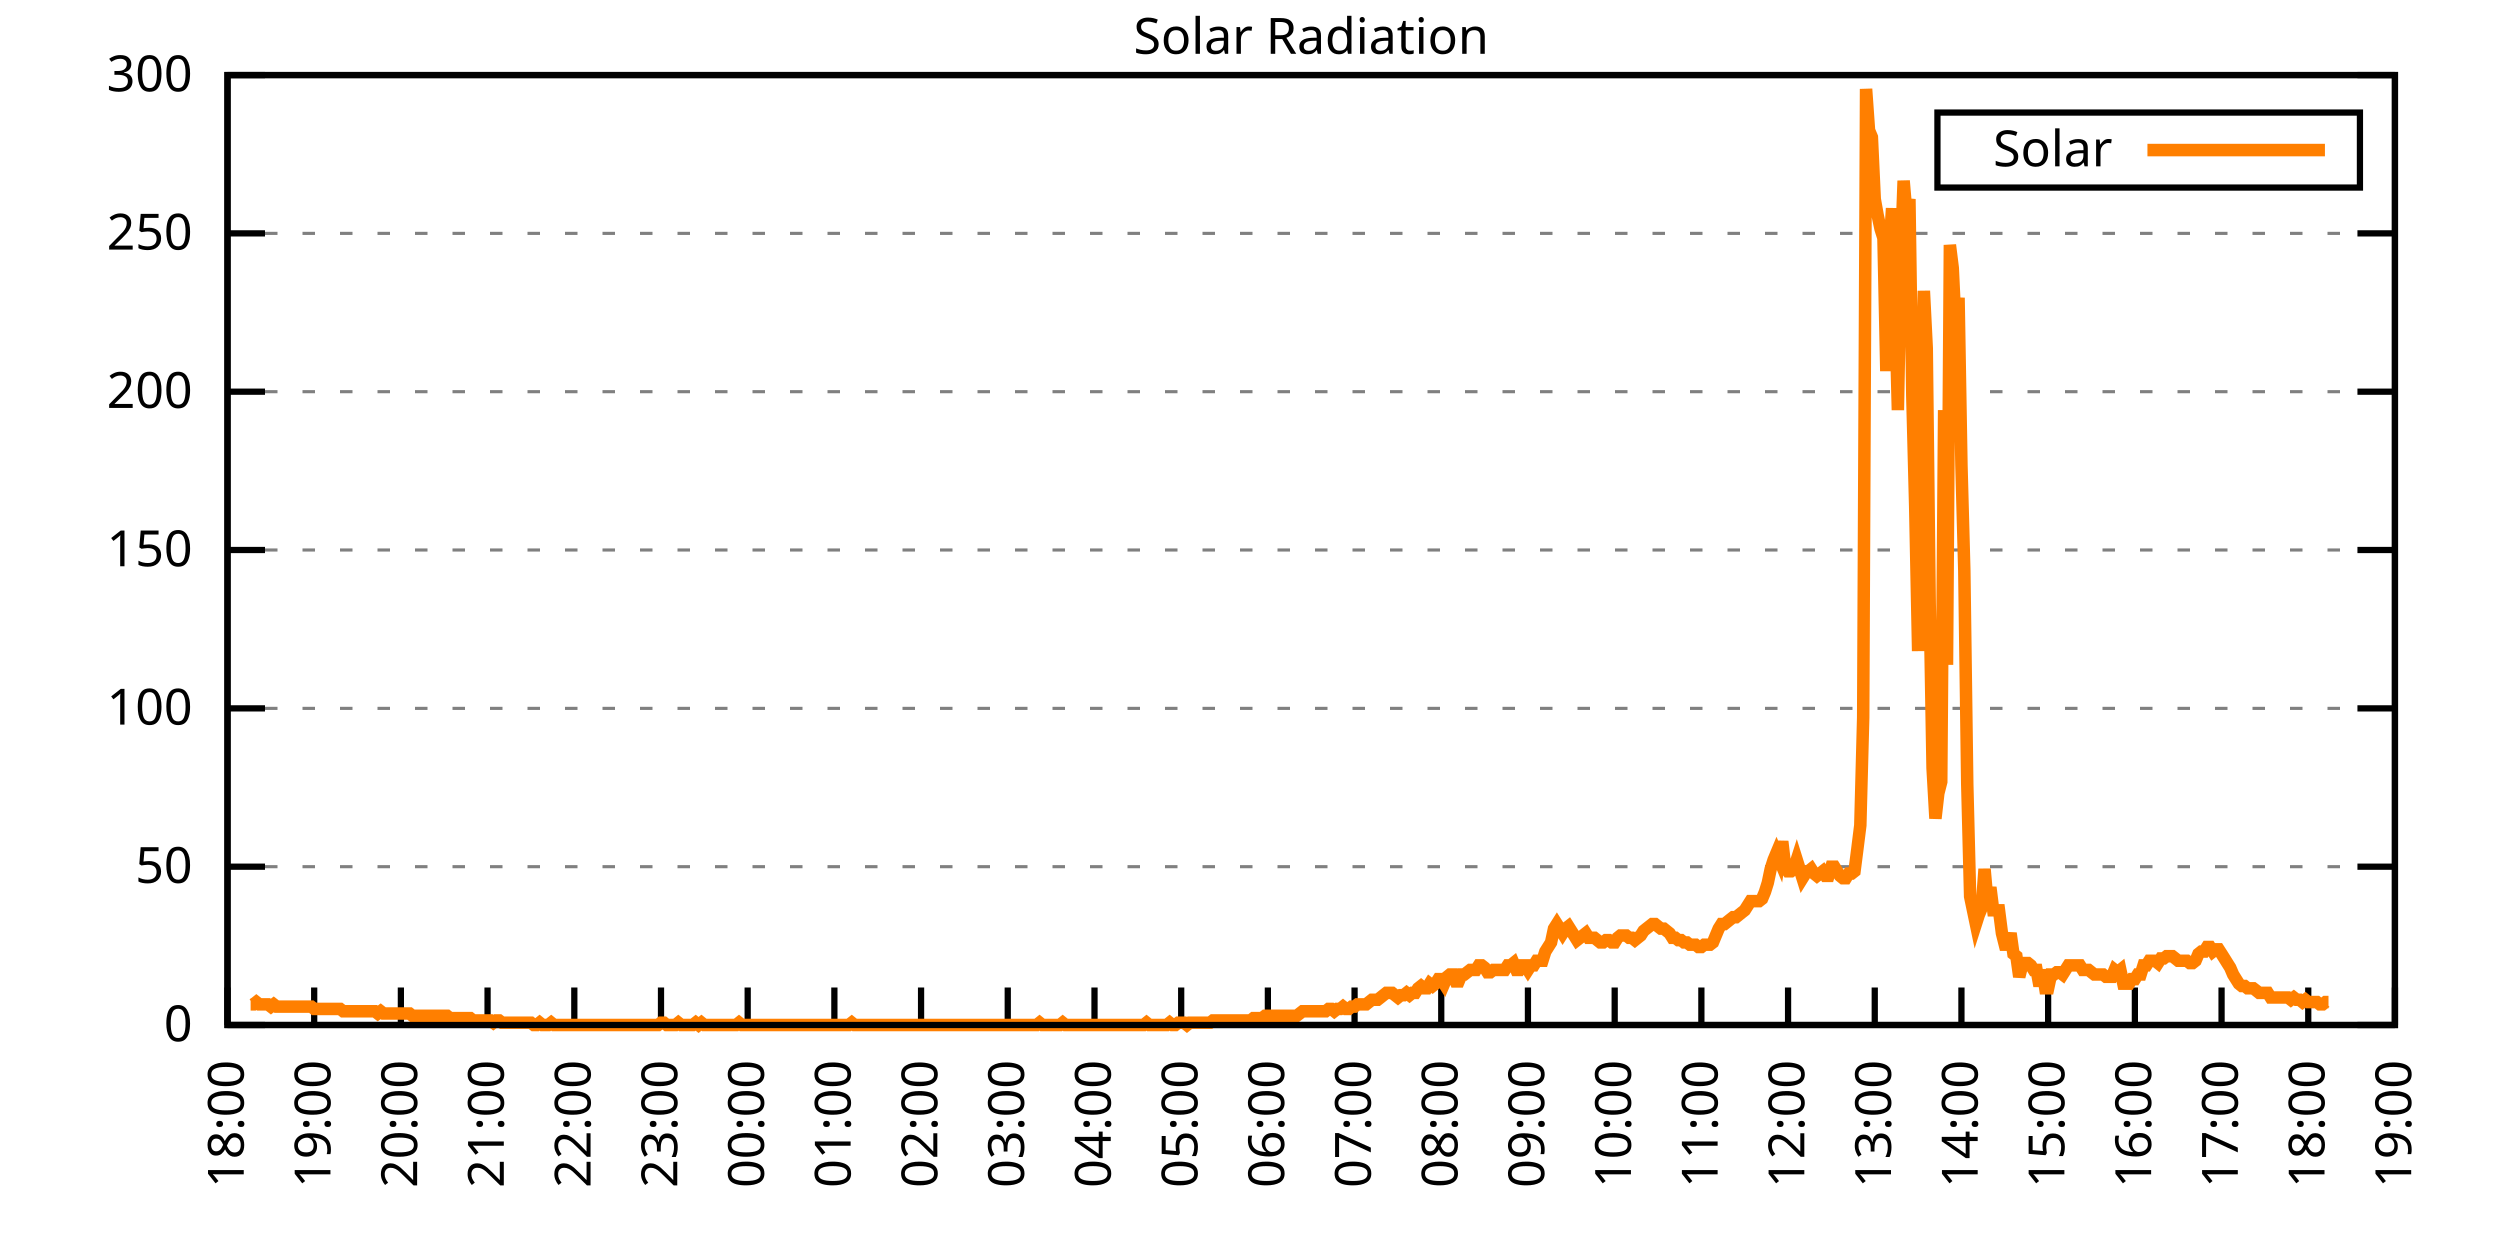
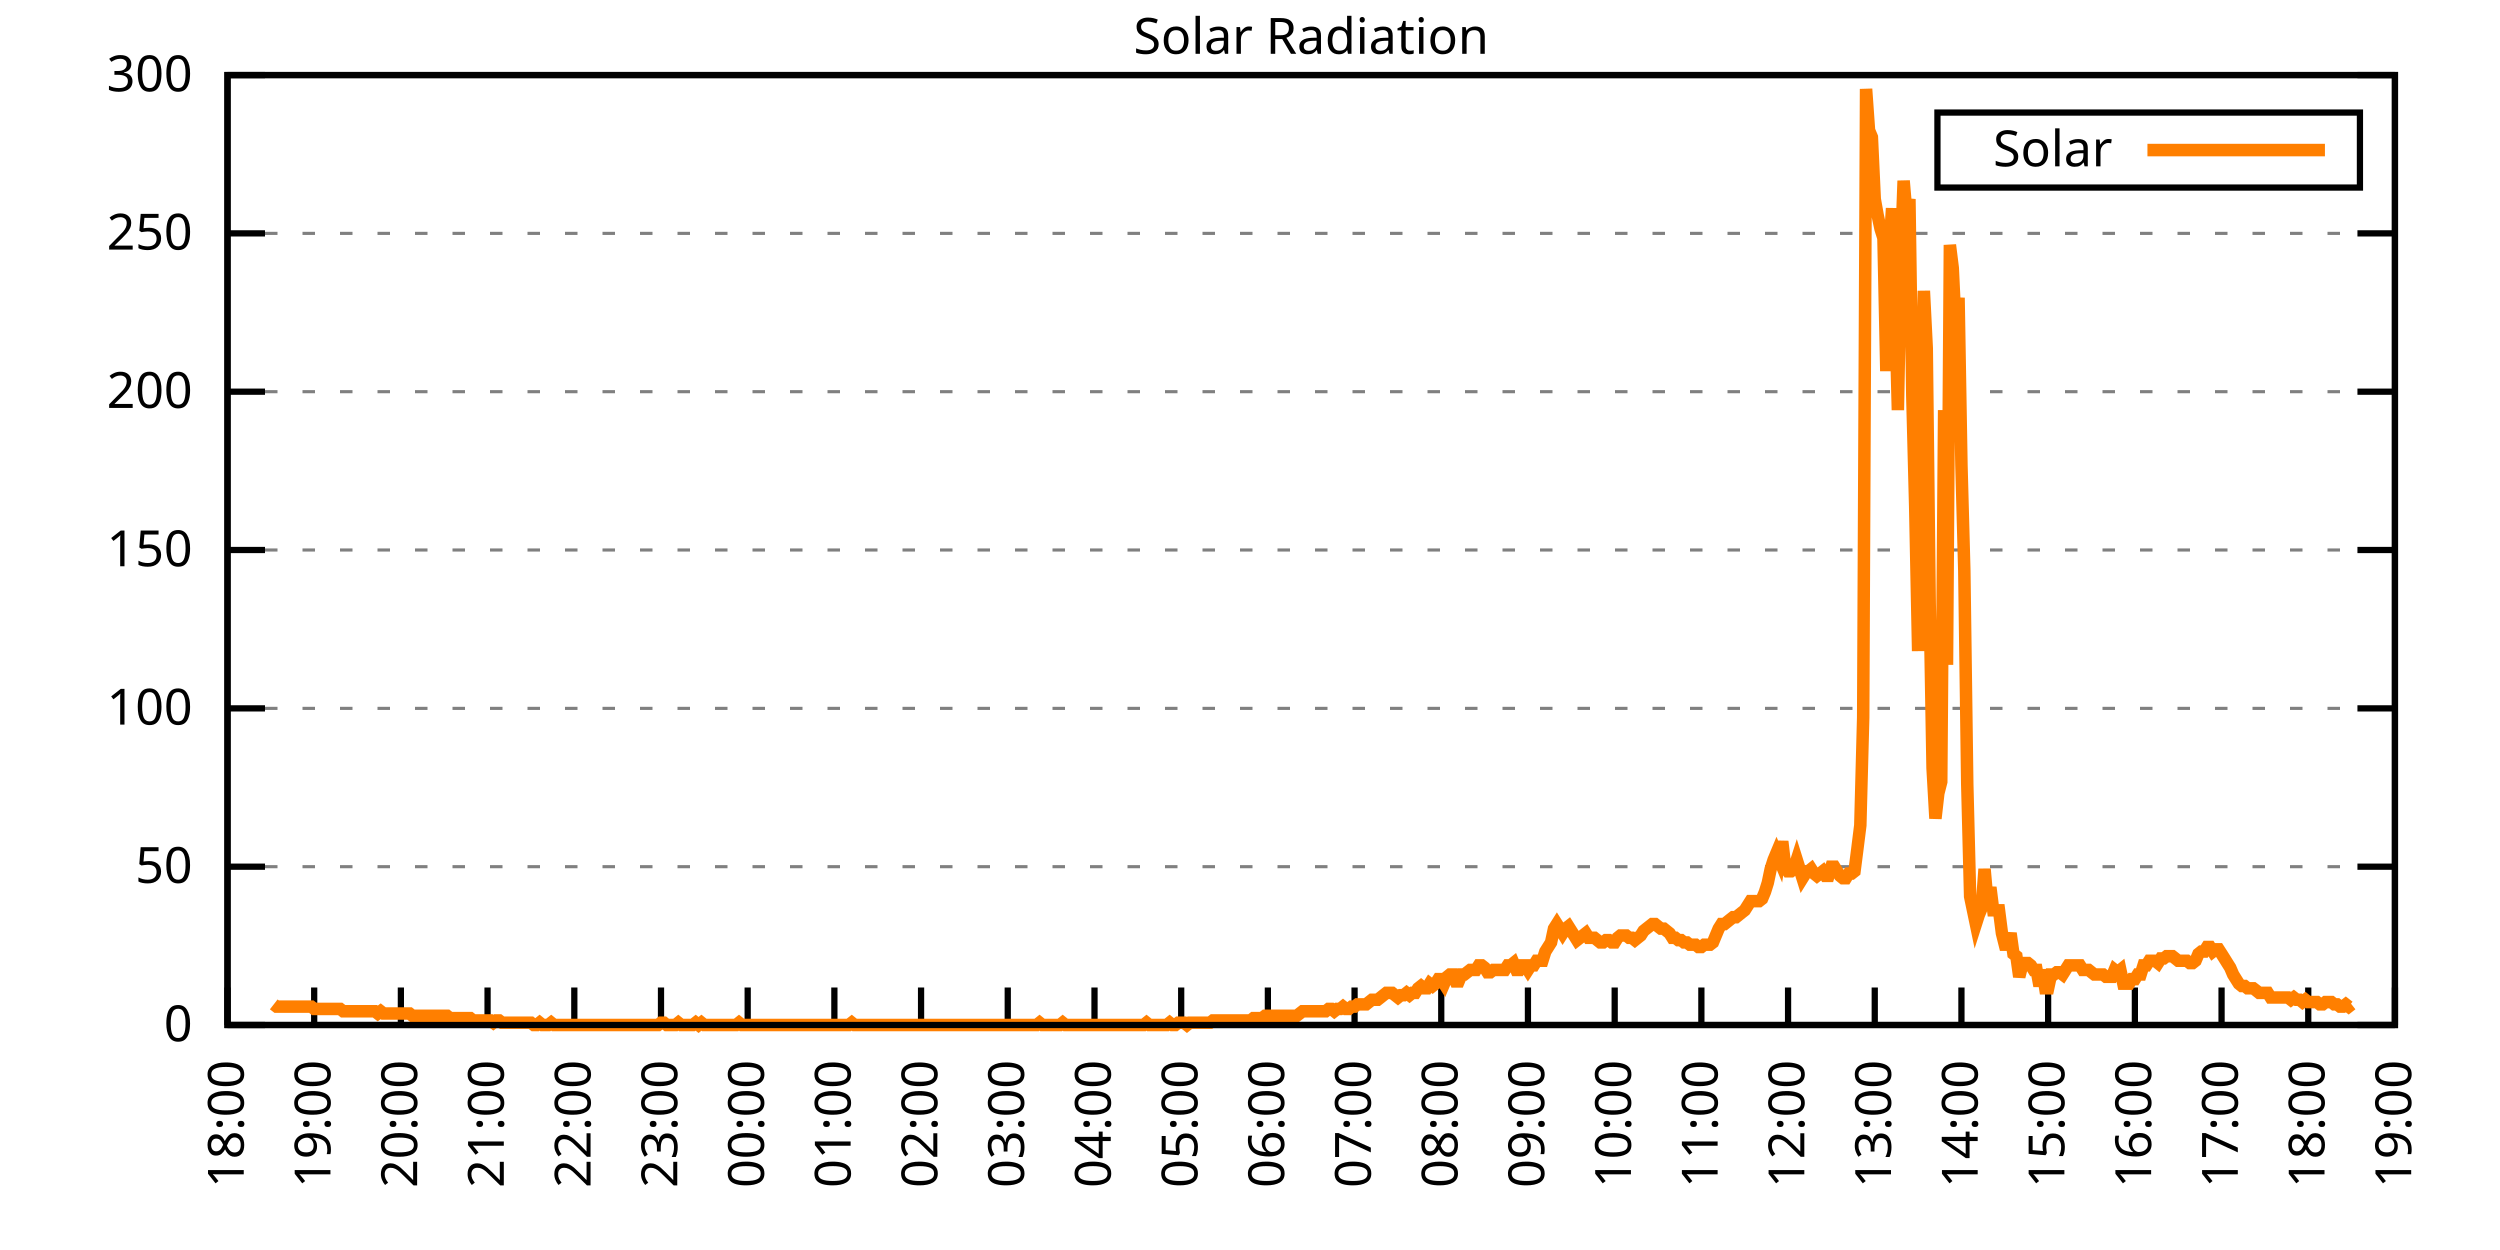
<svg xmlns="http://www.w3.org/2000/svg" xmlns:xlink="http://www.w3.org/1999/xlink" width="400" height="200" viewBox="0 0 400 200">
  <g id="gnuplot_canvas">
    <rect x="0" y="0" width="400" height="200" fill="none" />
    <defs>
      <circle id="gpDot" r="0.5" stroke-width="0.5" stroke="currentColor" />
      <path id="gpPt0" stroke-width="0.333" stroke="currentColor" d="M-1,0 h2 M0,-1 v2" />
      <path id="gpPt1" stroke-width="0.333" stroke="currentColor" d="M-1,-1 L1,1 M1,-1 L-1,1" />
      <path id="gpPt2" stroke-width="0.333" stroke="currentColor" d="M-1,0 L1,0 M0,-1 L0,1 M-1,-1 L1,1 M-1,1 L1,-1" />
      <rect id="gpPt3" stroke-width="0.333" stroke="currentColor" x="-1" y="-1" width="2" height="2" />
      <rect id="gpPt4" stroke-width="0.333" stroke="currentColor" fill="currentColor" x="-1" y="-1" width="2" height="2" />
      <circle id="gpPt5" stroke-width="0.333" stroke="currentColor" cx="0" cy="0" r="1" />
      <use xlink:href="#gpPt5" id="gpPt6" fill="currentColor" stroke="none" />
      <path id="gpPt7" stroke-width="0.333" stroke="currentColor" d="M0,-1.33 L-1.33,0.67 L1.33,0.67 z" />
      <use xlink:href="#gpPt7" id="gpPt8" fill="currentColor" stroke="none" />
      <use xlink:href="#gpPt7" id="gpPt9" stroke="currentColor" transform="rotate(180)" />
      <use xlink:href="#gpPt9" id="gpPt10" fill="currentColor" stroke="none" />
      <use xlink:href="#gpPt3" id="gpPt11" stroke="currentColor" transform="rotate(45)" />
      <use xlink:href="#gpPt11" id="gpPt12" fill="currentColor" stroke="none" />
      <path id="gpPt13" stroke-width="0.333" stroke="currentColor" d="M0,1.330 L1.265,0.411 L0.782,-1.067 L-0.782,-1.076 L-1.265,0.411 z" />
      <use xlink:href="#gpPt13" id="gpPt14" fill="currentColor" stroke="none" />
      <filter id="textbox" filterUnits="objectBoundingBox" x="0" y="0" height="1" width="1">
        <feFlood flood-color="white" flood-opacity="1" result="bgnd" />
        <feComposite in="SourceGraphic" in2="bgnd" operator="atop" />
      </filter>
      <filter id="greybox" filterUnits="objectBoundingBox" x="0" y="0" height="1" width="1">
        <feFlood flood-color="lightgrey" flood-opacity="1" result="grey" />
        <feComposite in="SourceGraphic" in2="grey" operator="atop" />
      </filter>
    </defs>
    <g fill="none" color="white" stroke="currentColor" stroke-width="1.00" stroke-linecap="butt" stroke-linejoin="miter">
</g>
    <g fill="none" color="black" stroke="currentColor" stroke-width="1.00" stroke-linecap="butt" stroke-linejoin="miter">
      <g stroke="none" shape-rendering="crispEdges">
        <polygon fill="rgb(255, 255, 255)" points="36.40,164.00 383.18,164.00 383.18,12.02 36.40,12.02 " />
      </g>
    </g>
    <g fill="none" color="black" stroke="currentColor" stroke-width="1.00" stroke-linecap="butt" stroke-linejoin="miter">
</g>
    <g fill="none" color="black" stroke="black" stroke-width="0.50" stroke-linecap="butt" stroke-linejoin="miter">
</g>
    <g fill="none" color="gray" stroke="currentColor" stroke-width="0.50" stroke-linecap="butt" stroke-linejoin="miter">
      <path stroke="gray" stroke-dasharray="2,4" class="gridline" d="M36.40,164.00 L383.19,164.00  " />
    </g>
    <g fill="none" color="gray" stroke="gray" stroke-width="1.00" stroke-linecap="butt" stroke-linejoin="miter">
</g>
    <g fill="none" color="black" stroke="currentColor" stroke-width="1.00" stroke-linecap="butt" stroke-linejoin="miter">
      <path stroke="black" d="M36.40,164.00 L42.40,164.00 M383.19,164.00 L377.19,164.00  " />
      <g transform="translate(30.80,166.60)" stroke="none" fill="black" font-family="Sans" font-size="8.00" text-anchor="end">
        <text>
          <tspan font-family="Sans"> 0</tspan>
        </text>
      </g>
    </g>
    <g fill="none" color="black" stroke="currentColor" stroke-width="1.00" stroke-linecap="butt" stroke-linejoin="miter">
</g>
    <g fill="none" color="black" stroke="black" stroke-width="0.50" stroke-linecap="butt" stroke-linejoin="miter">
</g>
    <g fill="none" color="gray" stroke="currentColor" stroke-width="0.50" stroke-linecap="butt" stroke-linejoin="miter">
      <path stroke="gray" stroke-dasharray="2,4" class="gridline" d="M36.40,138.67 L383.19,138.67  " />
    </g>
    <g fill="none" color="gray" stroke="gray" stroke-width="1.00" stroke-linecap="butt" stroke-linejoin="miter">
</g>
    <g fill="none" color="black" stroke="currentColor" stroke-width="1.00" stroke-linecap="butt" stroke-linejoin="miter">
      <path stroke="black" d="M36.40,138.67 L42.40,138.67 M383.19,138.67 L377.19,138.67  " />
      <g transform="translate(30.80,141.27)" stroke="none" fill="black" font-family="Sans" font-size="8.00" text-anchor="end">
        <text>
          <tspan font-family="Sans"> 50</tspan>
        </text>
      </g>
    </g>
    <g fill="none" color="black" stroke="currentColor" stroke-width="1.00" stroke-linecap="butt" stroke-linejoin="miter">
</g>
    <g fill="none" color="black" stroke="black" stroke-width="0.50" stroke-linecap="butt" stroke-linejoin="miter">
</g>
    <g fill="none" color="gray" stroke="currentColor" stroke-width="0.50" stroke-linecap="butt" stroke-linejoin="miter">
      <path stroke="gray" stroke-dasharray="2,4" class="gridline" d="M36.40,113.34 L383.19,113.34  " />
    </g>
    <g fill="none" color="gray" stroke="gray" stroke-width="1.00" stroke-linecap="butt" stroke-linejoin="miter">
</g>
    <g fill="none" color="black" stroke="currentColor" stroke-width="1.00" stroke-linecap="butt" stroke-linejoin="miter">
      <path stroke="black" d="M36.40,113.34 L42.40,113.34 M383.19,113.34 L377.19,113.34  " />
      <g transform="translate(30.80,115.94)" stroke="none" fill="black" font-family="Sans" font-size="8.00" text-anchor="end">
        <text>
          <tspan font-family="Sans"> 100</tspan>
        </text>
      </g>
    </g>
    <g fill="none" color="black" stroke="currentColor" stroke-width="1.00" stroke-linecap="butt" stroke-linejoin="miter">
</g>
    <g fill="none" color="black" stroke="black" stroke-width="0.50" stroke-linecap="butt" stroke-linejoin="miter">
</g>
    <g fill="none" color="gray" stroke="currentColor" stroke-width="0.50" stroke-linecap="butt" stroke-linejoin="miter">
      <path stroke="gray" stroke-dasharray="2,4" class="gridline" d="M36.40,88.00 L383.19,88.00  " />
    </g>
    <g fill="none" color="gray" stroke="gray" stroke-width="1.00" stroke-linecap="butt" stroke-linejoin="miter">
</g>
    <g fill="none" color="black" stroke="currentColor" stroke-width="1.00" stroke-linecap="butt" stroke-linejoin="miter">
      <path stroke="black" d="M36.40,88.00 L42.40,88.00 M383.19,88.00 L377.19,88.00  " />
      <g transform="translate(30.80,90.60)" stroke="none" fill="black" font-family="Sans" font-size="8.00" text-anchor="end">
        <text>
          <tspan font-family="Sans"> 150</tspan>
        </text>
      </g>
    </g>
    <g fill="none" color="black" stroke="currentColor" stroke-width="1.00" stroke-linecap="butt" stroke-linejoin="miter">
</g>
    <g fill="none" color="black" stroke="black" stroke-width="0.50" stroke-linecap="butt" stroke-linejoin="miter">
</g>
    <g fill="none" color="gray" stroke="currentColor" stroke-width="0.50" stroke-linecap="butt" stroke-linejoin="miter">
      <path stroke="gray" stroke-dasharray="2,4" class="gridline" d="M36.40,62.67 L383.19,62.67  " />
    </g>
    <g fill="none" color="gray" stroke="gray" stroke-width="1.00" stroke-linecap="butt" stroke-linejoin="miter">
</g>
    <g fill="none" color="black" stroke="currentColor" stroke-width="1.00" stroke-linecap="butt" stroke-linejoin="miter">
      <path stroke="black" d="M36.40,62.67 L42.40,62.67 M383.19,62.67 L377.19,62.67  " />
      <g transform="translate(30.80,65.27)" stroke="none" fill="black" font-family="Sans" font-size="8.00" text-anchor="end">
        <text>
          <tspan font-family="Sans"> 200</tspan>
        </text>
      </g>
    </g>
    <g fill="none" color="black" stroke="currentColor" stroke-width="1.00" stroke-linecap="butt" stroke-linejoin="miter">
</g>
    <g fill="none" color="black" stroke="black" stroke-width="0.50" stroke-linecap="butt" stroke-linejoin="miter">
</g>
    <g fill="none" color="gray" stroke="currentColor" stroke-width="0.50" stroke-linecap="butt" stroke-linejoin="miter">
      <path stroke="gray" stroke-dasharray="2,4" class="gridline" d="M36.40,37.34 L383.19,37.34  " />
    </g>
    <g fill="none" color="gray" stroke="gray" stroke-width="1.00" stroke-linecap="butt" stroke-linejoin="miter">
</g>
    <g fill="none" color="black" stroke="currentColor" stroke-width="1.00" stroke-linecap="butt" stroke-linejoin="miter">
      <path stroke="black" d="M36.40,37.34 L42.40,37.34 M383.19,37.34 L377.19,37.34  " />
      <g transform="translate(30.80,39.94)" stroke="none" fill="black" font-family="Sans" font-size="8.00" text-anchor="end">
        <text>
          <tspan font-family="Sans"> 250</tspan>
        </text>
      </g>
    </g>
    <g fill="none" color="black" stroke="currentColor" stroke-width="1.00" stroke-linecap="butt" stroke-linejoin="miter">
</g>
    <g fill="none" color="black" stroke="black" stroke-width="0.50" stroke-linecap="butt" stroke-linejoin="miter">
</g>
    <g fill="none" color="gray" stroke="currentColor" stroke-width="0.50" stroke-linecap="butt" stroke-linejoin="miter">
      <path stroke="gray" stroke-dasharray="2,4" class="gridline" d="M36.40,12.01 L383.19,12.01  " />
    </g>
    <g fill="none" color="gray" stroke="gray" stroke-width="1.00" stroke-linecap="butt" stroke-linejoin="miter">
</g>
    <g fill="none" color="black" stroke="currentColor" stroke-width="1.00" stroke-linecap="butt" stroke-linejoin="miter">
      <path stroke="black" d="M36.40,12.01 L42.40,12.01 M383.19,12.01 L377.19,12.01  " />
      <g transform="translate(30.80,14.61)" stroke="none" fill="black" font-family="Sans" font-size="8.00" text-anchor="end">
        <text>
          <tspan font-family="Sans"> 300</tspan>
        </text>
      </g>
    </g>
    <g fill="none" color="black" stroke="currentColor" stroke-width="1.00" stroke-linecap="butt" stroke-linejoin="miter">
      <path stroke="black" d="M36.40,164.00 L36.40,158.00  " />
      <g transform="translate(39.00,169.60) rotate(270.00)" stroke="none" fill="black" font-family="Sans" font-size="8.00" text-anchor="end">
        <text>
          <tspan font-family="Sans">18:00</tspan>
        </text>
      </g>
    </g>
    <g fill="none" color="black" stroke="currentColor" stroke-width="1.00" stroke-linecap="butt" stroke-linejoin="miter">
      <path stroke="black" d="M50.27,164.00 L50.27,158.00  " />
      <g transform="translate(52.87,169.60) rotate(270.00)" stroke="none" fill="black" font-family="Sans" font-size="8.00" text-anchor="end">
        <text>
          <tspan font-family="Sans">19:00</tspan>
        </text>
      </g>
    </g>
    <g fill="none" color="black" stroke="currentColor" stroke-width="1.00" stroke-linecap="butt" stroke-linejoin="miter">
      <path stroke="black" d="M64.14,164.00 L64.14,158.00  " />
      <g transform="translate(66.74,169.60) rotate(270.00)" stroke="none" fill="black" font-family="Sans" font-size="8.00" text-anchor="end">
        <text>
          <tspan font-family="Sans">20:00</tspan>
        </text>
      </g>
    </g>
    <g fill="none" color="black" stroke="currentColor" stroke-width="1.00" stroke-linecap="butt" stroke-linejoin="miter">
      <path stroke="black" d="M78.01,164.00 L78.01,158.00  " />
      <g transform="translate(80.61,169.60) rotate(270.00)" stroke="none" fill="black" font-family="Sans" font-size="8.00" text-anchor="end">
        <text>
          <tspan font-family="Sans">21:00</tspan>
        </text>
      </g>
    </g>
    <g fill="none" color="black" stroke="currentColor" stroke-width="1.00" stroke-linecap="butt" stroke-linejoin="miter">
      <path stroke="black" d="M91.89,164.00 L91.89,158.00  " />
      <g transform="translate(94.49,169.60) rotate(270.00)" stroke="none" fill="black" font-family="Sans" font-size="8.00" text-anchor="end">
        <text>
          <tspan font-family="Sans">22:00</tspan>
        </text>
      </g>
    </g>
    <g fill="none" color="black" stroke="currentColor" stroke-width="1.00" stroke-linecap="butt" stroke-linejoin="miter">
      <path stroke="black" d="M105.76,164.00 L105.76,158.00  " />
      <g transform="translate(108.36,169.60) rotate(270.00)" stroke="none" fill="black" font-family="Sans" font-size="8.00" text-anchor="end">
        <text>
          <tspan font-family="Sans">23:00</tspan>
        </text>
      </g>
    </g>
    <g fill="none" color="black" stroke="currentColor" stroke-width="1.00" stroke-linecap="butt" stroke-linejoin="miter">
      <path stroke="black" d="M119.63,164.00 L119.63,158.00  " />
      <g transform="translate(122.23,169.60) rotate(270.00)" stroke="none" fill="black" font-family="Sans" font-size="8.00" text-anchor="end">
        <text>
          <tspan font-family="Sans">00:00</tspan>
        </text>
      </g>
    </g>
    <g fill="none" color="black" stroke="currentColor" stroke-width="1.00" stroke-linecap="butt" stroke-linejoin="miter">
      <path stroke="black" d="M133.50,164.00 L133.50,158.00  " />
      <g transform="translate(136.10,169.60) rotate(270.00)" stroke="none" fill="black" font-family="Sans" font-size="8.00" text-anchor="end">
        <text>
          <tspan font-family="Sans">01:00</tspan>
        </text>
      </g>
    </g>
    <g fill="none" color="black" stroke="currentColor" stroke-width="1.00" stroke-linecap="butt" stroke-linejoin="miter">
      <path stroke="black" d="M147.37,164.00 L147.37,158.00  " />
      <g transform="translate(149.97,169.60) rotate(270.00)" stroke="none" fill="black" font-family="Sans" font-size="8.00" text-anchor="end">
        <text>
          <tspan font-family="Sans">02:00</tspan>
        </text>
      </g>
    </g>
    <g fill="none" color="black" stroke="currentColor" stroke-width="1.00" stroke-linecap="butt" stroke-linejoin="miter">
      <path stroke="black" d="M161.24,164.00 L161.24,158.00  " />
      <g transform="translate(163.84,169.60) rotate(270.00)" stroke="none" fill="black" font-family="Sans" font-size="8.00" text-anchor="end">
        <text>
          <tspan font-family="Sans">03:00</tspan>
        </text>
      </g>
    </g>
    <g fill="none" color="black" stroke="currentColor" stroke-width="1.00" stroke-linecap="butt" stroke-linejoin="miter">
      <path stroke="black" d="M175.12,164.00 L175.12,158.00  " />
      <g transform="translate(177.72,169.60) rotate(270.00)" stroke="none" fill="black" font-family="Sans" font-size="8.00" text-anchor="end">
        <text>
          <tspan font-family="Sans">04:00</tspan>
        </text>
      </g>
    </g>
    <g fill="none" color="black" stroke="currentColor" stroke-width="1.00" stroke-linecap="butt" stroke-linejoin="miter">
      <path stroke="black" d="M188.99,164.00 L188.99,158.00  " />
      <g transform="translate(191.59,169.60) rotate(270.00)" stroke="none" fill="black" font-family="Sans" font-size="8.00" text-anchor="end">
        <text>
          <tspan font-family="Sans">05:00</tspan>
        </text>
      </g>
    </g>
    <g fill="none" color="black" stroke="currentColor" stroke-width="1.00" stroke-linecap="butt" stroke-linejoin="miter">
      <path stroke="black" d="M202.86,164.00 L202.86,158.00  " />
      <g transform="translate(205.46,169.60) rotate(270.00)" stroke="none" fill="black" font-family="Sans" font-size="8.00" text-anchor="end">
        <text>
          <tspan font-family="Sans">06:00</tspan>
        </text>
      </g>
    </g>
    <g fill="none" color="black" stroke="currentColor" stroke-width="1.00" stroke-linecap="butt" stroke-linejoin="miter">
      <path stroke="black" d="M216.73,164.00 L216.73,158.00  " />
      <g transform="translate(219.33,169.60) rotate(270.00)" stroke="none" fill="black" font-family="Sans" font-size="8.00" text-anchor="end">
        <text>
          <tspan font-family="Sans">07:00</tspan>
        </text>
      </g>
    </g>
    <g fill="none" color="black" stroke="currentColor" stroke-width="1.00" stroke-linecap="butt" stroke-linejoin="miter">
      <path stroke="black" d="M230.60,164.00 L230.60,158.00  " />
      <g transform="translate(233.20,169.60) rotate(270.00)" stroke="none" fill="black" font-family="Sans" font-size="8.00" text-anchor="end">
        <text>
          <tspan font-family="Sans">08:00</tspan>
        </text>
      </g>
    </g>
    <g fill="none" color="black" stroke="currentColor" stroke-width="1.00" stroke-linecap="butt" stroke-linejoin="miter">
      <path stroke="black" d="M244.47,164.00 L244.47,158.00  " />
      <g transform="translate(247.07,169.60) rotate(270.00)" stroke="none" fill="black" font-family="Sans" font-size="8.00" text-anchor="end">
        <text>
          <tspan font-family="Sans">09:00</tspan>
        </text>
      </g>
    </g>
    <g fill="none" color="black" stroke="currentColor" stroke-width="1.00" stroke-linecap="butt" stroke-linejoin="miter">
      <path stroke="black" d="M258.35,164.00 L258.35,158.00  " />
      <g transform="translate(260.95,169.60) rotate(270.00)" stroke="none" fill="black" font-family="Sans" font-size="8.00" text-anchor="end">
        <text>
          <tspan font-family="Sans">10:00</tspan>
        </text>
      </g>
    </g>
    <g fill="none" color="black" stroke="currentColor" stroke-width="1.00" stroke-linecap="butt" stroke-linejoin="miter">
      <path stroke="black" d="M272.22,164.00 L272.22,158.00  " />
      <g transform="translate(274.82,169.60) rotate(270.00)" stroke="none" fill="black" font-family="Sans" font-size="8.00" text-anchor="end">
        <text>
          <tspan font-family="Sans">11:00</tspan>
        </text>
      </g>
    </g>
    <g fill="none" color="black" stroke="currentColor" stroke-width="1.00" stroke-linecap="butt" stroke-linejoin="miter">
      <path stroke="black" d="M286.09,164.00 L286.09,158.00  " />
      <g transform="translate(288.69,169.60) rotate(270.00)" stroke="none" fill="black" font-family="Sans" font-size="8.00" text-anchor="end">
        <text>
          <tspan font-family="Sans">12:00</tspan>
        </text>
      </g>
    </g>
    <g fill="none" color="black" stroke="currentColor" stroke-width="1.00" stroke-linecap="butt" stroke-linejoin="miter">
      <path stroke="black" d="M299.96,164.00 L299.96,158.00  " />
      <g transform="translate(302.56,169.60) rotate(270.00)" stroke="none" fill="black" font-family="Sans" font-size="8.00" text-anchor="end">
        <text>
          <tspan font-family="Sans">13:00</tspan>
        </text>
      </g>
    </g>
    <g fill="none" color="black" stroke="currentColor" stroke-width="1.00" stroke-linecap="butt" stroke-linejoin="miter">
      <path stroke="black" d="M313.83,164.00 L313.83,158.00  " />
      <g transform="translate(316.43,169.60) rotate(270.00)" stroke="none" fill="black" font-family="Sans" font-size="8.00" text-anchor="end">
        <text>
          <tspan font-family="Sans">14:00</tspan>
        </text>
      </g>
    </g>
    <g fill="none" color="black" stroke="currentColor" stroke-width="1.00" stroke-linecap="butt" stroke-linejoin="miter">
      <path stroke="black" d="M327.70,164.00 L327.70,158.00  " />
      <g transform="translate(330.30,169.60) rotate(270.00)" stroke="none" fill="black" font-family="Sans" font-size="8.00" text-anchor="end">
        <text>
          <tspan font-family="Sans">15:00</tspan>
        </text>
      </g>
    </g>
    <g fill="none" color="black" stroke="currentColor" stroke-width="1.00" stroke-linecap="butt" stroke-linejoin="miter">
      <path stroke="black" d="M341.58,164.00 L341.58,158.00  " />
      <g transform="translate(344.18,169.60) rotate(270.00)" stroke="none" fill="black" font-family="Sans" font-size="8.00" text-anchor="end">
        <text>
          <tspan font-family="Sans">16:00</tspan>
        </text>
      </g>
    </g>
    <g fill="none" color="black" stroke="currentColor" stroke-width="1.00" stroke-linecap="butt" stroke-linejoin="miter">
      <path stroke="black" d="M355.45,164.00 L355.45,158.00  " />
      <g transform="translate(358.05,169.60) rotate(270.00)" stroke="none" fill="black" font-family="Sans" font-size="8.00" text-anchor="end">
        <text>
          <tspan font-family="Sans">17:00</tspan>
        </text>
      </g>
    </g>
    <g fill="none" color="black" stroke="currentColor" stroke-width="1.00" stroke-linecap="butt" stroke-linejoin="miter">
      <path stroke="black" d="M369.32,164.00 L369.32,158.00  " />
      <g transform="translate(371.92,169.60) rotate(270.00)" stroke="none" fill="black" font-family="Sans" font-size="8.00" text-anchor="end">
        <text>
          <tspan font-family="Sans">18:00</tspan>
        </text>
      </g>
    </g>
    <g fill="none" color="black" stroke="currentColor" stroke-width="1.00" stroke-linecap="butt" stroke-linejoin="miter">
      <path stroke="black" d="M383.19,164.00 L383.19,158.00  " />
      <g transform="translate(385.79,169.60) rotate(270.00)" stroke="none" fill="black" font-family="Sans" font-size="8.00" text-anchor="end">
        <text>
          <tspan font-family="Sans">19:00</tspan>
        </text>
      </g>
    </g>
    <g fill="none" color="black" stroke="currentColor" stroke-width="1.00" stroke-linecap="butt" stroke-linejoin="miter">
</g>
    <g fill="none" color="black" stroke="currentColor" stroke-width="1.00" stroke-linecap="butt" stroke-linejoin="miter">
      <path stroke="black" d="M36.40,12.01 L36.40,164.00 L383.19,164.00 L383.19,12.01 L36.40,12.01 Z  " />
    </g>
    <g fill="none" color="black" stroke="currentColor" stroke-width="1.00" stroke-linecap="butt" stroke-linejoin="miter">
</g>
    <g fill="none" color="black" stroke="currentColor" stroke-width="1.00" stroke-linecap="butt" stroke-linejoin="miter">
      <path stroke="black" d="M309.99,30.01 L309.99,18.01 L377.59,18.01 L377.59,30.01 L309.99,30.01 Z  " />
    </g>
    <g id="Solar_Radiation_plot_1">
      <g fill="none" color="white" stroke="black" stroke-width="2.00" stroke-linecap="butt" stroke-linejoin="miter">
</g>
      <g fill="none" color="black" stroke="currentColor" stroke-width="2.00" stroke-linecap="butt" stroke-linejoin="miter">
        <g transform="translate(337.99,26.61)" stroke="none" fill="black" font-family="Sans" font-size="8.00" text-anchor="end">
          <text>
            <tspan font-family="Sans">Solar</tspan>
          </text>
        </g>
      </g>
      <g fill="none" color="black" stroke="currentColor" stroke-width="2.00" stroke-linecap="butt" stroke-linejoin="miter">
-         <path stroke="rgb(255, 127,   0)" d="M343.59,24.01 L371.99,24.01 M40.10,160.70 L40.56,160.70 L41.02,160.33 L41.49,160.70 L41.95,160.70 L42.41,160.70   L42.87,160.70 L43.34,161.06 L43.80,160.70 L44.26,161.06 L44.72,161.06 L45.19,161.06 L45.65,161.06 L46.11,161.06   L46.57,161.06 L47.03,161.06 L47.50,161.06 L47.96,161.06 L48.42,161.06 L48.88,161.06 L49.35,161.06 L49.81,161.06   L50.27,161.43 L50.73,161.43 L51.20,161.43 L51.66,161.43 L52.12,161.43 L52.58,161.43 L53.05,161.43 L53.51,161.43   L53.97,161.43 L54.43,161.43 L54.90,161.80 L55.36,161.80 L55.82,161.80 L56.28,161.80 L56.75,161.80 L57.21,161.80   L57.67,161.80 L58.13,161.80 L58.59,161.80 L59.06,161.80 L59.52,161.80 L59.98,161.80 L60.44,162.16 L60.91,161.80   L61.37,162.16 L61.83,162.16 L62.29,162.16 L62.76,162.16 L63.22,162.16 L63.68,162.16 L64.14,162.16 L64.61,162.16   L65.07,162.16 L65.53,162.16 L65.99,162.53 L66.46,162.53 L66.92,162.53 L67.38,162.53 L67.84,162.53 L68.30,162.53   L68.77,162.53 L69.23,162.53 L69.69,162.53 L70.15,162.53 L70.62,162.53 L71.08,162.53 L71.54,162.53 L72.00,162.90   L72.47,162.90 L72.93,162.90 L73.39,162.90 L73.85,162.90 L74.32,162.90 L74.78,162.90 L75.24,162.90 L75.70,163.27   L76.17,163.27 L76.63,163.27 L77.09,163.27 L77.55,163.27 L78.01,163.27 L78.48,163.27 L78.94,163.63 L79.40,163.27   L79.86,163.27 L80.33,163.63 L80.79,163.63 L81.25,163.63 L81.71,163.63 L82.18,163.63 L82.64,163.63 L83.10,163.63   L83.56,163.63 L84.03,163.63 L84.49,163.63 L84.95,163.63 L85.41,164.00 L85.88,164.00 L86.34,163.63 L86.80,164.00   L87.26,164.00 L87.72,164.00 L88.19,163.63 L88.65,164.00 L89.11,164.00 L89.57,164.00 L90.04,164.00 L90.50,164.00   L90.96,164.00 L91.42,164.00 L91.89,164.00 L92.35,164.00 L92.81,164.00 L93.27,164.00 L93.74,164.00 L94.20,164.00   L94.66,164.00 L95.12,164.00 L95.59,164.00 L96.05,164.00 L96.51,164.00 L96.97,164.00 L97.44,164.00 L97.90,164.00   L98.36,164.00 L98.82,164.00 L99.28,164.00 L99.75,164.00 L100.21,164.00 L100.67,164.00 L101.13,164.00 L101.60,164.00   L102.06,164.00 L102.52,164.00 L102.98,164.00 L103.45,164.00 L103.91,164.00 L104.37,164.00 L104.83,164.00 L105.30,164.00   L105.76,163.63 L106.22,163.63 L106.68,164.00 L107.15,164.00 L107.61,164.00 L108.07,164.00 L108.53,163.63 L108.99,164.00   L109.46,164.00 L109.92,164.00 L110.38,164.00 L110.84,164.00 L111.31,163.63 L111.77,164.00 L112.23,163.63 L112.69,164.00   L113.16,164.00 L113.62,164.00 L114.08,164.00 L114.54,164.00 L115.01,164.00 L115.47,164.00 L115.93,164.00 L116.39,164.00   L116.86,164.00 L117.32,164.00 L117.78,164.00 L118.24,163.63 L118.70,164.00 L119.17,164.00 L119.63,164.00 L120.09,164.00   L120.55,164.00 L121.02,164.00 L121.48,164.00 L121.94,164.00 L122.40,164.00 L122.87,164.00 L123.33,164.00 L123.79,164.00   L124.25,164.00 L124.72,164.00 L125.18,164.00 L125.64,164.00 L126.10,164.00 L126.57,164.00 L127.03,164.00 L127.49,164.00   L127.95,164.00 L128.41,164.00 L128.88,164.00 L129.34,164.00 L129.80,164.00 L130.26,164.00 L130.73,164.00 L131.19,164.00   L131.65,164.00 L132.11,164.00 L132.58,164.00 L133.04,164.00 L133.50,164.00 L133.96,164.00 L134.43,164.00 L134.89,164.00   L135.35,164.00 L135.81,164.00 L136.28,163.63 L136.74,164.00 L137.20,164.00 L137.66,164.00 L138.13,164.00 L138.59,164.00   L139.05,164.00 L139.51,164.00 L139.97,164.00 L140.44,164.00 L140.90,164.00 L141.36,164.00 L141.82,164.00 L142.29,164.00   L142.75,164.00 L143.21,164.00 L143.67,164.00 L144.14,164.00 L144.60,164.00 L145.06,164.00 L145.52,164.00 L145.99,164.00   L146.45,164.00 L146.91,164.00 L147.37,164.00 L147.84,164.00 L148.30,164.00 L148.76,164.00 L149.22,164.00 L149.68,164.00   L150.15,164.00 L150.61,164.00 L151.07,164.00 L151.53,164.00 L152.00,164.00 L152.46,164.00 L152.92,164.00 L153.38,164.00   L153.85,164.00 L154.31,164.00 L154.77,164.00 L155.23,164.00 L155.70,164.00 L156.16,164.00 L156.62,164.00 L157.08,164.00   L157.55,164.00 L158.01,164.00 L158.47,164.00 L158.93,164.00 L159.39,164.00 L159.86,164.00 L160.32,164.00 L160.78,164.00   L161.24,164.00 L161.71,164.00 L162.17,164.00 L162.63,164.00 L163.09,164.00 L163.56,164.00 L164.02,164.00 L164.48,164.00   L164.94,164.00 L165.41,164.00 L165.87,164.00 L166.33,163.63 L166.79,164.00 L167.26,164.00 L167.72,164.00 L168.18,164.00   L168.64,164.00 L169.10,164.00 L169.57,164.00 L170.03,163.63 L170.49,164.00 L170.95,164.00 L171.42,164.00 L171.88,164.00   L172.34,164.00 L172.80,164.00 L173.27,164.00 L173.73,164.00 L174.19,164.00 L174.65,164.00 L175.12,164.00 L175.58,164.00   L176.04,164.00 L176.50,164.00 L176.97,164.00 L177.43,164.00 L177.89,164.00 L178.35,164.00 L178.82,164.00 L179.28,164.00   L179.74,164.00 L180.20,164.00 L180.66,164.00 L181.13,164.00 L181.59,164.00 L182.05,164.00 L182.51,164.00 L182.98,164.00   L183.44,163.63 L183.90,164.00 L184.36,164.00 L184.83,164.00 L185.29,164.00 L185.75,164.00 L186.21,164.00 L186.68,164.00   L187.14,163.63 L187.60,164.00 L188.06,164.00 L188.53,163.63 L188.99,163.63 L189.45,163.63 L189.91,164.00 L190.37,163.63   L190.84,163.63 L191.30,163.63 L191.76,163.63 L192.22,163.63 L192.69,163.63 L193.15,163.63 L193.61,163.63 L194.07,163.27   L194.54,163.27 L195.00,163.27 L195.46,163.27 L195.92,163.27 L196.39,163.27 L196.85,163.27 L197.31,163.27 L197.77,163.27   L198.24,163.27 L198.70,163.27 L199.16,163.27 L199.62,163.27 L200.08,163.27 L200.55,162.90 L201.01,162.90 L201.47,162.90   L201.93,162.90 L202.40,162.53 L202.86,162.53 L203.32,162.53 L203.78,162.53 L204.25,162.53 L204.71,162.53 L205.17,162.53   L205.63,162.53 L206.10,162.53 L206.56,162.53 L207.02,162.53 L207.48,162.53 L207.95,162.16 L208.41,161.80 L208.87,161.80   L209.33,161.80 L209.80,161.80 L210.26,161.80 L210.72,161.80 L211.18,161.80 L211.64,161.80 L212.11,161.80 L212.57,161.43   L213.03,161.43 L213.49,161.80 L213.96,161.43 L214.42,161.43 L214.88,161.06 L215.34,161.43 L215.81,161.43 L216.27,161.06   L216.73,161.06 L217.19,160.70 L217.66,160.70 L218.12,160.70 L218.58,160.70 L219.04,160.33 L219.51,159.96 L219.97,159.96   L220.43,159.96 L220.89,159.60 L221.35,159.23 L221.82,158.86 L222.28,158.86 L222.74,158.86 L223.20,159.23 L223.67,159.60   L224.13,159.23 L224.59,159.23 L225.05,158.86 L225.52,159.23 L225.98,158.86 L226.44,158.86 L226.90,158.13 L227.37,157.76   L227.83,158.13 L228.29,158.13 L228.75,157.39 L229.22,157.76 L229.68,157.39 L230.14,156.66 L230.60,156.66 L231.06,157.39   L231.53,156.29 L231.99,155.92 L232.45,155.92 L232.91,157.03 L233.38,157.03 L233.84,155.92 L234.30,155.92 L234.76,155.56   L235.23,155.19 L235.69,155.19 L236.15,155.19 L236.61,154.46 L237.08,154.46 L237.54,154.82 L238.00,155.56 L238.46,155.56   L238.93,155.19 L239.39,155.19 L239.85,155.19 L240.31,155.19 L240.77,155.19 L241.24,154.46 L241.70,154.46 L242.16,154.09   L242.62,155.19 L243.09,155.19 L243.55,154.46 L244.01,154.46 L244.47,155.19 L244.94,154.46 L245.40,154.46 L245.86,153.72   L246.32,153.72 L246.79,153.72 L247.25,152.25 L247.71,151.52 L248.17,150.79 L248.64,148.58 L249.10,147.85 L249.56,148.58   L250.02,149.32 L250.49,148.58 L250.95,148.22 L251.41,148.95 L251.87,149.68 L252.33,150.42 L252.80,150.05 L253.26,149.68   L253.72,149.32 L254.18,150.05 L254.65,150.05 L255.11,150.05 L255.57,150.42 L256.03,150.79 L256.50,150.79 L256.96,150.42   L257.42,150.42 L257.88,150.79 L258.35,150.79 L258.81,150.05 L259.27,149.68 L259.73,149.68 L260.20,149.68 L260.66,150.05   L261.12,150.05 L261.58,150.42 L262.04,150.05 L262.51,149.68 L262.97,148.95 L263.43,148.58 L263.89,148.22 L264.36,147.85   L264.82,147.85 L265.28,148.22 L265.74,148.58 L266.21,148.58 L266.67,148.95 L267.13,149.32 L267.59,150.05 L268.06,150.05   L268.52,150.42 L268.98,150.42 L269.44,150.79 L269.91,150.79 L270.37,151.15 L270.83,151.15 L271.29,151.15 L271.75,151.52   L272.22,151.52 L272.68,151.15 L273.14,151.15 L273.60,151.15 L274.07,150.79 L274.53,149.68 L274.99,148.58 L275.45,147.85   L275.92,147.85 L276.38,147.48 L276.84,147.11 L277.30,146.75 L277.77,146.75 L278.23,146.38 L278.69,146.01 L279.15,145.65   L279.62,144.91 L280.08,144.18 L280.54,144.18 L281.00,144.18 L281.46,144.18 L281.93,143.81 L282.39,142.71 L282.85,141.24   L283.31,139.04 L283.78,137.57 L284.24,136.47 L284.70,137.57 L285.16,134.63 L285.63,138.67 L286.09,139.41 L286.55,139.41   L287.01,139.04 L287.48,137.57 L287.94,139.04 L288.40,140.51 L288.86,139.77 L289.33,139.41 L289.79,139.04 L290.25,139.77   L290.71,140.14 L291.18,139.77 L291.64,139.41 L292.10,140.14 L292.56,140.14 L293.02,138.67 L293.49,138.67 L293.95,139.41   L294.41,140.14 L294.87,140.51 L295.34,140.51 L295.80,139.77 L296.26,139.77 L296.72,139.41 L297.19,135.74 L297.65,132.06   L298.11,114.81 L298.57,14.23 L299.04,20.84 L299.50,21.94 L299.96,31.85 L300.42,34.42 L300.89,36.63 L301.35,38.09   L301.81,59.38 L302.27,40.66 L302.73,33.32 L303.20,47.64 L303.66,65.62 L304.12,41.40 L304.58,28.92 L305.05,34.42   L305.51,31.85 L305.97,63.42 L306.43,81.04 L306.90,104.17 L307.36,66.73 L307.82,46.54 L308.28,55.71 L308.75,96.46   L309.21,122.89 L309.67,130.96 L310.13,126.93 L310.60,125.09 L311.06,65.62 L311.52,106.37 L311.98,39.19 L312.44,42.87   L312.91,52.78 L313.37,47.64 L313.83,74.43 L314.29,91.32 L314.76,125.46 L315.22,143.44 L315.68,145.65 L316.14,147.85   L316.61,146.38 L317.07,145.28 L317.53,139.04 L317.99,144.18 L318.46,141.98 L318.92,145.65 L319.38,145.65 L319.84,145.65   L320.31,149.32 L320.77,151.15 L321.23,151.15 L321.69,149.32 L322.15,152.62 L322.62,152.99 L323.08,156.29 L323.54,154.46   L324.00,154.09 L324.47,154.09 L324.93,154.46 L325.39,155.19 L325.85,155.19 L326.32,157.76 L326.78,155.19 L327.24,158.13   L327.70,158.13 L328.17,155.92 L328.63,155.92 L329.09,155.56 L329.55,155.56 L330.02,155.92 L330.48,155.19 L330.94,154.46   L331.40,154.46 L331.87,154.46 L332.33,154.46 L332.79,154.46 L333.25,155.19 L333.71,155.19 L334.18,155.19 L334.64,155.56   L335.10,155.92 L335.56,155.92 L336.03,155.92 L336.49,155.92 L336.95,156.29 L337.41,156.29 L337.88,156.29 L338.34,155.19   L338.80,155.56 L339.26,155.19 L339.73,157.39 L340.19,157.39 L340.65,157.39 L341.11,156.66 L341.58,156.66 L342.04,155.92   L342.50,155.92 L342.96,154.46 L343.42,154.46 L343.89,153.72 L344.35,153.72 L344.81,153.72 L345.27,154.09 L345.74,153.35   L346.20,153.35 L346.66,152.99 L347.12,152.99 L347.59,152.99 L348.05,153.35 L348.51,153.72 L348.97,153.72 L349.44,153.72   L349.90,153.72 L350.36,154.09 L350.82,154.09 L351.29,153.72 L351.75,152.62 L352.21,152.25 L352.67,152.25 L353.13,151.52   L353.60,151.52 L354.06,152.25 L354.52,151.89 L354.98,151.89 L355.45,152.62 L355.91,153.35 L356.37,154.09 L356.83,154.82   L357.30,155.92 L357.76,156.66 L358.22,157.39 L358.68,157.76 L359.15,157.76 L359.61,158.13 L360.07,158.13 L360.53,158.13   L361.00,158.49 L361.46,158.86 L361.92,158.86 L362.38,158.86 L362.84,158.86 L363.31,159.60 L363.77,159.60 L364.23,159.60   L364.69,159.60 L365.16,159.60 L365.62,159.60 L366.08,159.60 L366.54,159.96 L367.01,159.60 L367.47,159.96 L367.93,159.96   L368.39,160.33 L368.86,159.96 L369.32,160.33 L369.78,160.33 L370.24,160.33 L370.71,160.33 L371.17,160.70 L371.63,160.70   L372.09,160.33 L372.56,160.33  " />
+         <path stroke="rgb(255, 127,   0)" d="M343.59,24.01 L371.99,24.01 M43.80,160.70 L44.26,161.06 L44.72,161.06 L45.19,161.06 L45.65,161.06 L46.11,161.06   L46.57,161.06 L47.03,161.06 L47.50,161.06 L47.96,161.06 L48.42,161.06 L48.88,161.06 L49.35,161.06 L49.81,161.06   L50.27,161.43 L50.73,161.43 L51.20,161.43 L51.66,161.43 L52.12,161.43 L52.58,161.43 L53.05,161.43 L53.51,161.43   L53.97,161.43 L54.43,161.43 L54.90,161.80 L55.36,161.80 L55.82,161.80 L56.28,161.80 L56.75,161.80 L57.21,161.80   L57.67,161.80 L58.13,161.80 L58.59,161.80 L59.06,161.80 L59.52,161.80 L59.98,161.80 L60.44,162.16 L60.91,161.80   L61.37,162.16 L61.83,162.16 L62.29,162.16 L62.76,162.16 L63.22,162.16 L63.68,162.16 L64.14,162.16 L64.61,162.16   L65.07,162.16 L65.53,162.16 L65.99,162.53 L66.46,162.53 L66.92,162.53 L67.38,162.53 L67.84,162.53 L68.30,162.53   L68.77,162.53 L69.23,162.53 L69.69,162.53 L70.15,162.53 L70.62,162.53 L71.08,162.53 L71.54,162.53 L72.00,162.90   L72.47,162.90 L72.93,162.90 L73.39,162.90 L73.85,162.90 L74.32,162.90 L74.78,162.90 L75.24,162.90 L75.70,163.27   L76.17,163.27 L76.63,163.27 L77.09,163.27 L77.55,163.27 L78.01,163.27 L78.48,163.27 L78.94,163.63 L79.40,163.27   L79.86,163.27 L80.33,163.63 L80.79,163.63 L81.25,163.63 L81.71,163.63 L82.18,163.63 L82.64,163.63 L83.10,163.63   L83.56,163.63 L84.03,163.63 L84.49,163.63 L84.95,163.63 L85.41,164.00 L85.88,164.00 L86.34,163.63 L86.80,164.00   L87.26,164.00 L87.72,164.00 L88.19,163.63 L88.65,164.00 L89.11,164.00 L89.57,164.00 L90.04,164.00 L90.50,164.00   L90.96,164.00 L91.42,164.00 L91.89,164.00 L92.35,164.00 L92.81,164.00 L93.27,164.00 L93.74,164.00 L94.20,164.00   L94.66,164.00 L95.12,164.00 L95.59,164.00 L96.05,164.00 L96.51,164.00 L96.97,164.00 L97.44,164.00 L97.90,164.00   L98.36,164.00 L98.82,164.00 L99.28,164.00 L99.75,164.00 L100.21,164.00 L100.67,164.00 L101.13,164.00 L101.60,164.00   L102.06,164.00 L102.52,164.00 L102.98,164.00 L103.45,164.00 L103.91,164.00 L104.37,164.00 L104.83,164.00 L105.30,164.00   L105.76,163.63 L106.22,163.63 L106.68,164.00 L107.15,164.00 L107.61,164.00 L108.07,164.00 L108.53,163.63 L108.99,164.00   L109.46,164.00 L109.92,164.00 L110.38,164.00 L110.84,164.00 L111.31,163.63 L111.77,164.00 L112.23,163.63 L112.69,164.00   L113.16,164.00 L113.62,164.00 L114.08,164.00 L114.54,164.00 L115.01,164.00 L115.47,164.00 L115.93,164.00 L116.39,164.00   L116.86,164.00 L117.32,164.00 L117.78,164.00 L118.24,163.63 L118.70,164.00 L119.17,164.00 L119.63,164.00 L120.09,164.00   L120.55,164.00 L121.02,164.00 L121.48,164.00 L121.94,164.00 L122.40,164.00 L122.87,164.00 L123.33,164.00 L123.79,164.00   L124.25,164.00 L124.72,164.00 L125.18,164.00 L125.64,164.00 L126.10,164.00 L126.57,164.00 L127.03,164.00 L127.49,164.00   L127.95,164.00 L128.41,164.00 L128.88,164.00 L129.34,164.00 L129.80,164.00 L130.26,164.00 L130.73,164.00 L131.19,164.00   L131.65,164.00 L132.11,164.00 L132.58,164.00 L133.04,164.00 L133.50,164.00 L133.96,164.00 L134.43,164.00 L134.89,164.00   L135.35,164.00 L135.81,164.00 L136.28,163.63 L136.74,164.00 L137.20,164.00 L137.66,164.00 L138.13,164.00 L138.59,164.00   L139.05,164.00 L139.51,164.00 L139.97,164.00 L140.44,164.00 L140.90,164.00 L141.36,164.00 L141.82,164.00 L142.29,164.00   L142.75,164.00 L143.21,164.00 L143.67,164.00 L144.14,164.00 L144.60,164.00 L145.06,164.00 L145.52,164.00 L145.99,164.00   L146.45,164.00 L146.91,164.00 L147.37,164.00 L147.84,164.00 L148.30,164.00 L148.76,164.00 L149.22,164.00 L149.68,164.00   L150.15,164.00 L150.61,164.00 L151.07,164.00 L151.53,164.00 L152.00,164.00 L152.46,164.00 L152.92,164.00 L153.38,164.00   L153.85,164.00 L154.31,164.00 L154.77,164.00 L155.23,164.00 L155.70,164.00 L156.16,164.00 L156.62,164.00 L157.08,164.00   L157.55,164.00 L158.01,164.00 L158.47,164.00 L158.93,164.00 L159.39,164.00 L159.86,164.00 L160.32,164.00 L160.78,164.00   L161.24,164.00 L161.71,164.00 L162.17,164.00 L162.63,164.00 L163.09,164.00 L163.56,164.00 L164.02,164.00 L164.48,164.00   L164.94,164.00 L165.41,164.00 L165.87,164.00 L166.33,163.63 L166.79,164.00 L167.26,164.00 L167.72,164.00 L168.18,164.00   L168.64,164.00 L169.10,164.00 L169.57,164.00 L170.03,163.63 L170.49,164.00 L170.95,164.00 L171.42,164.00 L171.88,164.00   L172.34,164.00 L172.80,164.00 L173.27,164.00 L173.73,164.00 L174.19,164.00 L174.65,164.00 L175.12,164.00 L175.58,164.00   L176.04,164.00 L176.50,164.00 L176.97,164.00 L177.43,164.00 L177.89,164.00 L178.35,164.00 L178.82,164.00 L179.28,164.00   L179.74,164.00 L180.20,164.00 L180.66,164.00 L181.13,164.00 L181.59,164.00 L182.05,164.00 L182.51,164.00 L182.98,164.00   L183.44,163.63 L183.90,164.00 L184.36,164.00 L184.83,164.00 L185.29,164.00 L185.75,164.00 L186.21,164.00 L186.68,164.00   L187.14,163.63 L187.60,164.00 L188.06,164.00 L188.53,163.63 L188.99,163.63 L189.45,163.63 L189.91,164.00 L190.37,163.63   L190.84,163.63 L191.30,163.63 L191.76,163.63 L192.22,163.63 L192.69,163.63 L193.15,163.63 L193.61,163.63 L194.07,163.27   L194.54,163.27 L195.00,163.27 L195.46,163.27 L195.92,163.27 L196.39,163.27 L196.85,163.27 L197.31,163.27 L197.77,163.27   L198.24,163.27 L198.70,163.27 L199.16,163.27 L199.62,163.27 L200.08,163.27 L200.55,162.90 L201.01,162.90 L201.47,162.90   L201.93,162.90 L202.40,162.53 L202.86,162.53 L203.32,162.53 L203.78,162.53 L204.25,162.53 L204.71,162.53 L205.17,162.53   L205.63,162.53 L206.10,162.53 L206.56,162.53 L207.02,162.53 L207.48,162.53 L207.95,162.16 L208.41,161.80 L208.87,161.80   L209.33,161.80 L209.80,161.80 L210.26,161.80 L210.72,161.80 L211.18,161.80 L211.64,161.80 L212.11,161.80 L212.57,161.43   L213.03,161.43 L213.49,161.80 L213.96,161.43 L214.42,161.43 L214.88,161.06 L215.34,161.43 L215.81,161.43 L216.27,161.06   L216.73,161.06 L217.19,160.70 L217.66,160.70 L218.12,160.70 L218.58,160.70 L219.04,160.33 L219.51,159.96 L219.97,159.96   L220.43,159.96 L220.89,159.60 L221.35,159.23 L221.82,158.86 L222.28,158.86 L222.74,158.86 L223.20,159.23 L223.67,159.60   L224.13,159.23 L224.59,159.23 L225.05,158.86 L225.52,159.23 L225.98,158.86 L226.44,158.86 L226.90,158.13 L227.37,157.76   L227.83,158.13 L228.29,158.13 L228.75,157.39 L229.22,157.76 L229.68,157.39 L230.14,156.66 L230.60,156.66 L231.06,157.39   L231.53,156.29 L231.99,155.92 L232.45,155.92 L232.91,157.03 L233.38,157.03 L233.84,155.92 L234.30,155.92 L234.76,155.56   L235.23,155.19 L235.69,155.19 L236.15,155.19 L236.61,154.46 L237.08,154.46 L237.54,154.82 L238.00,155.56 L238.46,155.56   L238.93,155.19 L239.39,155.19 L239.85,155.19 L240.31,155.19 L240.77,155.19 L241.24,154.46 L241.70,154.46 L242.16,154.09   L242.62,155.19 L243.09,155.19 L243.55,154.46 L244.01,154.46 L244.47,155.19 L244.94,154.46 L245.40,154.46 L245.86,153.72   L246.32,153.72 L246.79,153.72 L247.25,152.25 L247.71,151.52 L248.17,150.79 L248.64,148.58 L249.10,147.85 L249.56,148.58   L250.02,149.32 L250.49,148.58 L250.95,148.22 L251.41,148.95 L251.87,149.68 L252.33,150.42 L252.80,150.05 L253.26,149.68   L253.72,149.32 L254.18,150.05 L254.65,150.05 L255.11,150.05 L255.57,150.42 L256.03,150.79 L256.50,150.79 L256.96,150.42   L257.42,150.42 L257.88,150.79 L258.35,150.79 L258.81,150.05 L259.27,149.68 L259.73,149.68 L260.20,149.68 L260.66,150.05   L261.12,150.05 L261.58,150.42 L262.04,150.05 L262.51,149.68 L262.97,148.95 L263.43,148.58 L263.89,148.22 L264.36,147.85   L264.82,147.85 L265.28,148.22 L265.74,148.58 L266.21,148.58 L266.67,148.95 L267.13,149.32 L267.59,150.05 L268.06,150.05   L268.52,150.42 L268.98,150.42 L269.44,150.79 L269.91,150.79 L270.37,151.15 L270.83,151.15 L271.29,151.15 L271.75,151.52   L272.22,151.52 L272.68,151.15 L273.14,151.15 L273.60,151.15 L274.07,150.79 L274.53,149.68 L274.99,148.58 L275.45,147.85   L275.92,147.85 L276.38,147.48 L276.84,147.11 L277.30,146.75 L277.77,146.75 L278.23,146.38 L278.69,146.01 L279.15,145.65   L279.62,144.91 L280.08,144.18 L280.54,144.18 L281.00,144.18 L281.46,144.18 L281.93,143.81 L282.39,142.71 L282.85,141.24   L283.31,139.04 L283.78,137.57 L284.24,136.47 L284.70,137.57 L285.16,134.63 L285.63,138.67 L286.09,139.41 L286.55,139.41   L287.01,139.04 L287.48,137.57 L287.94,139.04 L288.40,140.51 L288.86,139.77 L289.33,139.41 L289.79,139.04 L290.25,139.77   L290.71,140.14 L291.18,139.77 L291.64,139.41 L292.10,140.14 L292.56,140.14 L293.02,138.67 L293.49,138.67 L293.95,139.41   L294.41,140.14 L294.87,140.51 L295.34,140.51 L295.80,139.77 L296.26,139.77 L296.72,139.41 L297.19,135.74 L297.65,132.06   L298.11,114.81 L298.57,14.23 L299.04,20.84 L299.50,21.94 L299.96,31.85 L300.42,34.42 L300.89,36.63 L301.35,38.09   L301.81,59.38 L302.27,40.66 L302.73,33.32 L303.20,47.64 L303.66,65.62 L304.12,41.40 L304.58,28.92 L305.05,34.42   L305.51,31.85 L305.97,63.42 L306.43,81.04 L306.90,104.17 L307.36,66.73 L307.82,46.54 L308.28,55.71 L308.75,96.46   L309.21,122.89 L309.67,130.96 L310.13,126.93 L310.60,125.09 L311.06,65.62 L311.52,106.37 L311.98,39.19 L312.44,42.87   L312.91,52.78 L313.37,47.64 L313.83,74.43 L314.29,91.32 L314.76,125.46 L315.22,143.44 L315.68,145.65 L316.14,147.85   L316.61,146.38 L317.07,145.28 L317.53,139.04 L317.99,144.18 L318.46,141.98 L318.92,145.65 L319.38,145.65 L319.84,145.65   L320.31,149.32 L320.77,151.15 L321.23,151.15 L321.69,149.32 L322.15,152.62 L322.62,152.99 L323.08,156.29 L323.54,154.46   L324.00,154.09 L324.47,154.09 L324.93,154.46 L325.39,155.19 L325.85,155.19 L326.32,157.76 L326.78,155.19 L327.24,158.13   L327.70,158.13 L328.17,155.92 L328.63,155.92 L329.09,155.56 L329.55,155.56 L330.02,155.92 L330.48,155.19 L330.94,154.46   L331.40,154.46 L331.87,154.46 L332.33,154.46 L332.79,154.46 L333.25,155.19 L333.71,155.19 L334.18,155.19 L334.64,155.56   L335.10,155.92 L335.56,155.92 L336.03,155.92 L336.49,155.92 L336.95,156.29 L337.41,156.29 L337.88,156.29 L338.34,155.19   L338.80,155.56 L339.26,155.19 L339.73,157.39 L340.19,157.39 L340.65,157.39 L341.11,156.66 L341.58,156.66 L342.04,155.92   L342.50,155.92 L342.96,154.46 L343.42,154.46 L343.89,153.72 L344.35,153.72 L344.81,153.72 L345.27,154.09 L345.74,153.35   L346.20,153.35 L346.66,152.99 L347.12,152.99 L347.59,152.99 L348.05,153.35 L348.51,153.72 L348.97,153.72 L349.44,153.72   L349.90,153.72 L350.36,154.09 L350.82,154.09 L351.29,153.72 L351.75,152.62 L352.21,152.25 L352.67,152.25 L353.13,151.52   L353.60,151.52 L354.06,152.25 L354.52,151.89 L354.98,151.89 L355.45,152.62 L355.91,153.35 L356.37,154.09 L356.83,154.82   L357.30,155.92 L357.76,156.66 L358.22,157.39 L358.68,157.76 L359.15,157.76 L359.61,158.13 L360.07,158.13 L360.53,158.13   L361.00,158.49 L361.46,158.86 L361.92,158.86 L362.38,158.86 L362.84,158.86 L363.31,159.60 L363.77,159.60 L364.23,159.60   L364.69,159.60 L365.16,159.60 L365.62,159.60 L366.08,159.60 L366.54,159.96 L367.01,159.60 L367.47,159.96 L367.93,159.96   L368.39,160.33 L368.86,159.96 L369.32,160.33 L369.78,160.33 L370.24,160.33 L370.71,160.33 L371.17,160.70 L371.63,160.70   L372.09,160.33 L372.56,160.33 L373.02,160.33 L373.48,160.70 L373.94,160.70 L374.40,161.06 L374.87,161.06 L375.33,160.70   L375.79,161.06 L376.25,160.70  " />
      </g>
    </g>
    <g fill="none" color="black" stroke="currentColor" stroke-width="2.00" stroke-linecap="butt" stroke-linejoin="miter">
</g>
    <g fill="none" color="black" stroke="black" stroke-width="1.00" stroke-linecap="butt" stroke-linejoin="miter">
</g>
    <g fill="none" color="black" stroke="currentColor" stroke-width="1.00" stroke-linecap="butt" stroke-linejoin="miter">
      <path stroke="black" d="M36.40,12.01 L36.40,164.00 L383.19,164.00 L383.19,12.01 L36.40,12.01 Z  " />
      <g transform="translate(6.80,88.01) rotate(270.00)" stroke="none" fill="black" font-family="Sans" font-size="8.00" text-anchor="middle">
        <text />
      </g>
    </g>
    <g fill="none" color="black" stroke="currentColor" stroke-width="1.00" stroke-linecap="butt" stroke-linejoin="miter">
</g>
    <g fill="none" color="black" stroke="currentColor" stroke-width="1.00" stroke-linecap="butt" stroke-linejoin="miter">
      <g transform="translate(209.79,8.61)" stroke="none" fill="black" font-family="Sans" font-size="8.00" text-anchor="middle">
        <text>
          <tspan font-family="Sans">Solar Radiation</tspan>
        </text>
      </g>
    </g>
    <g fill="none" color="black" stroke="currentColor" stroke-width="1.00" stroke-linecap="butt" stroke-linejoin="miter">
</g>
  </g>
</svg>
